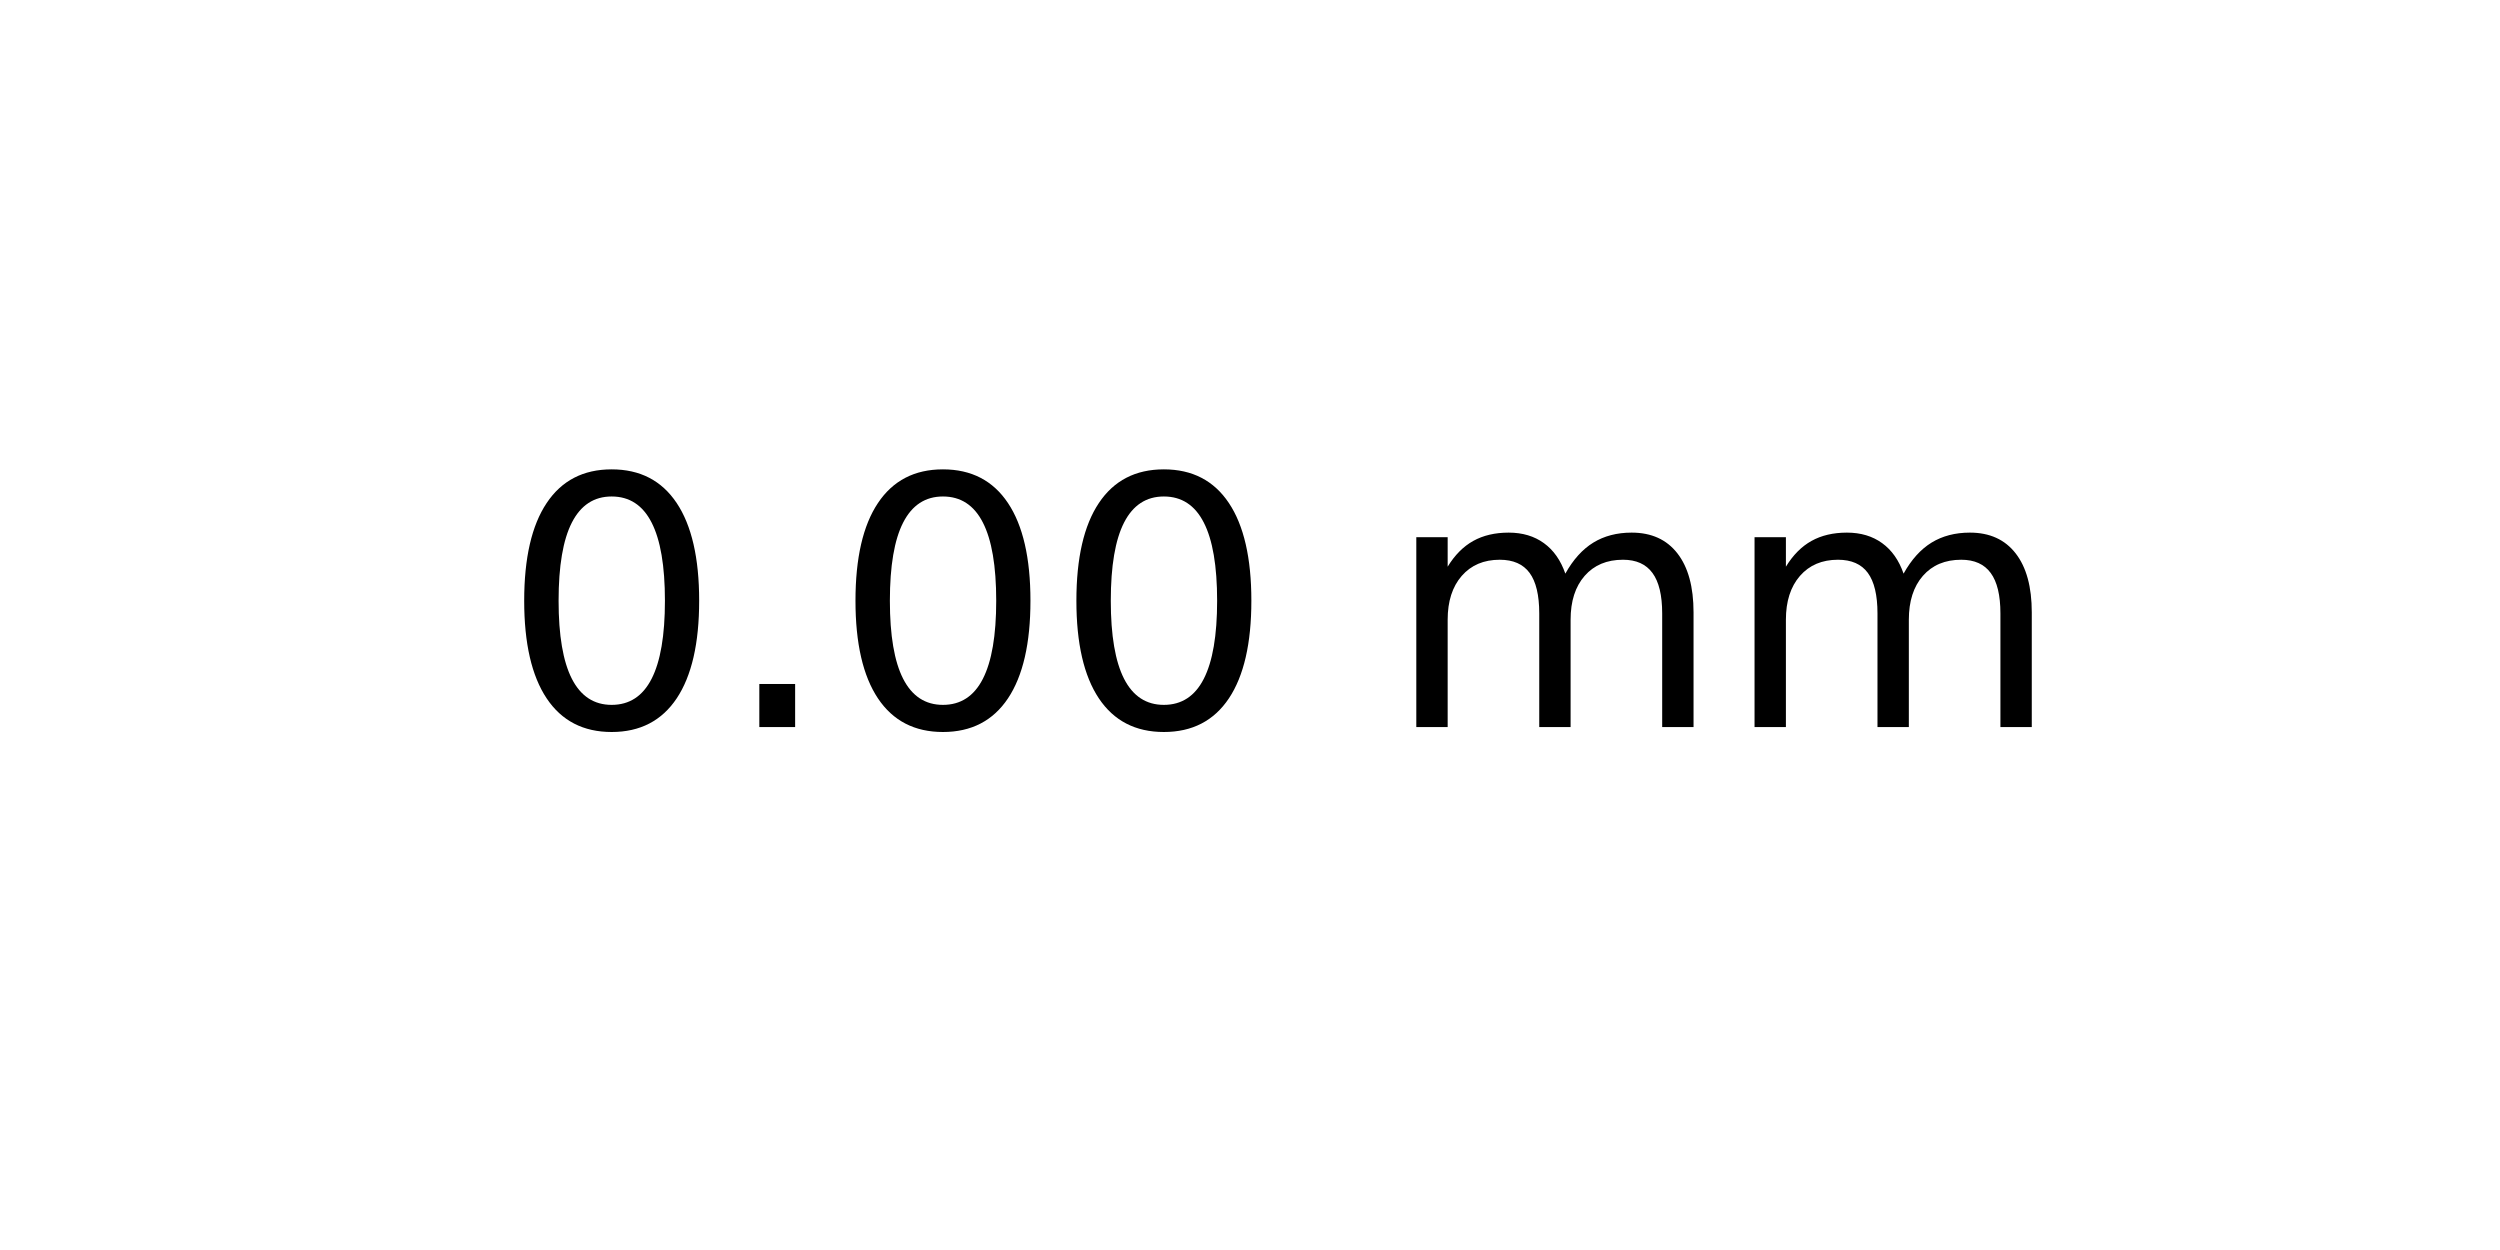
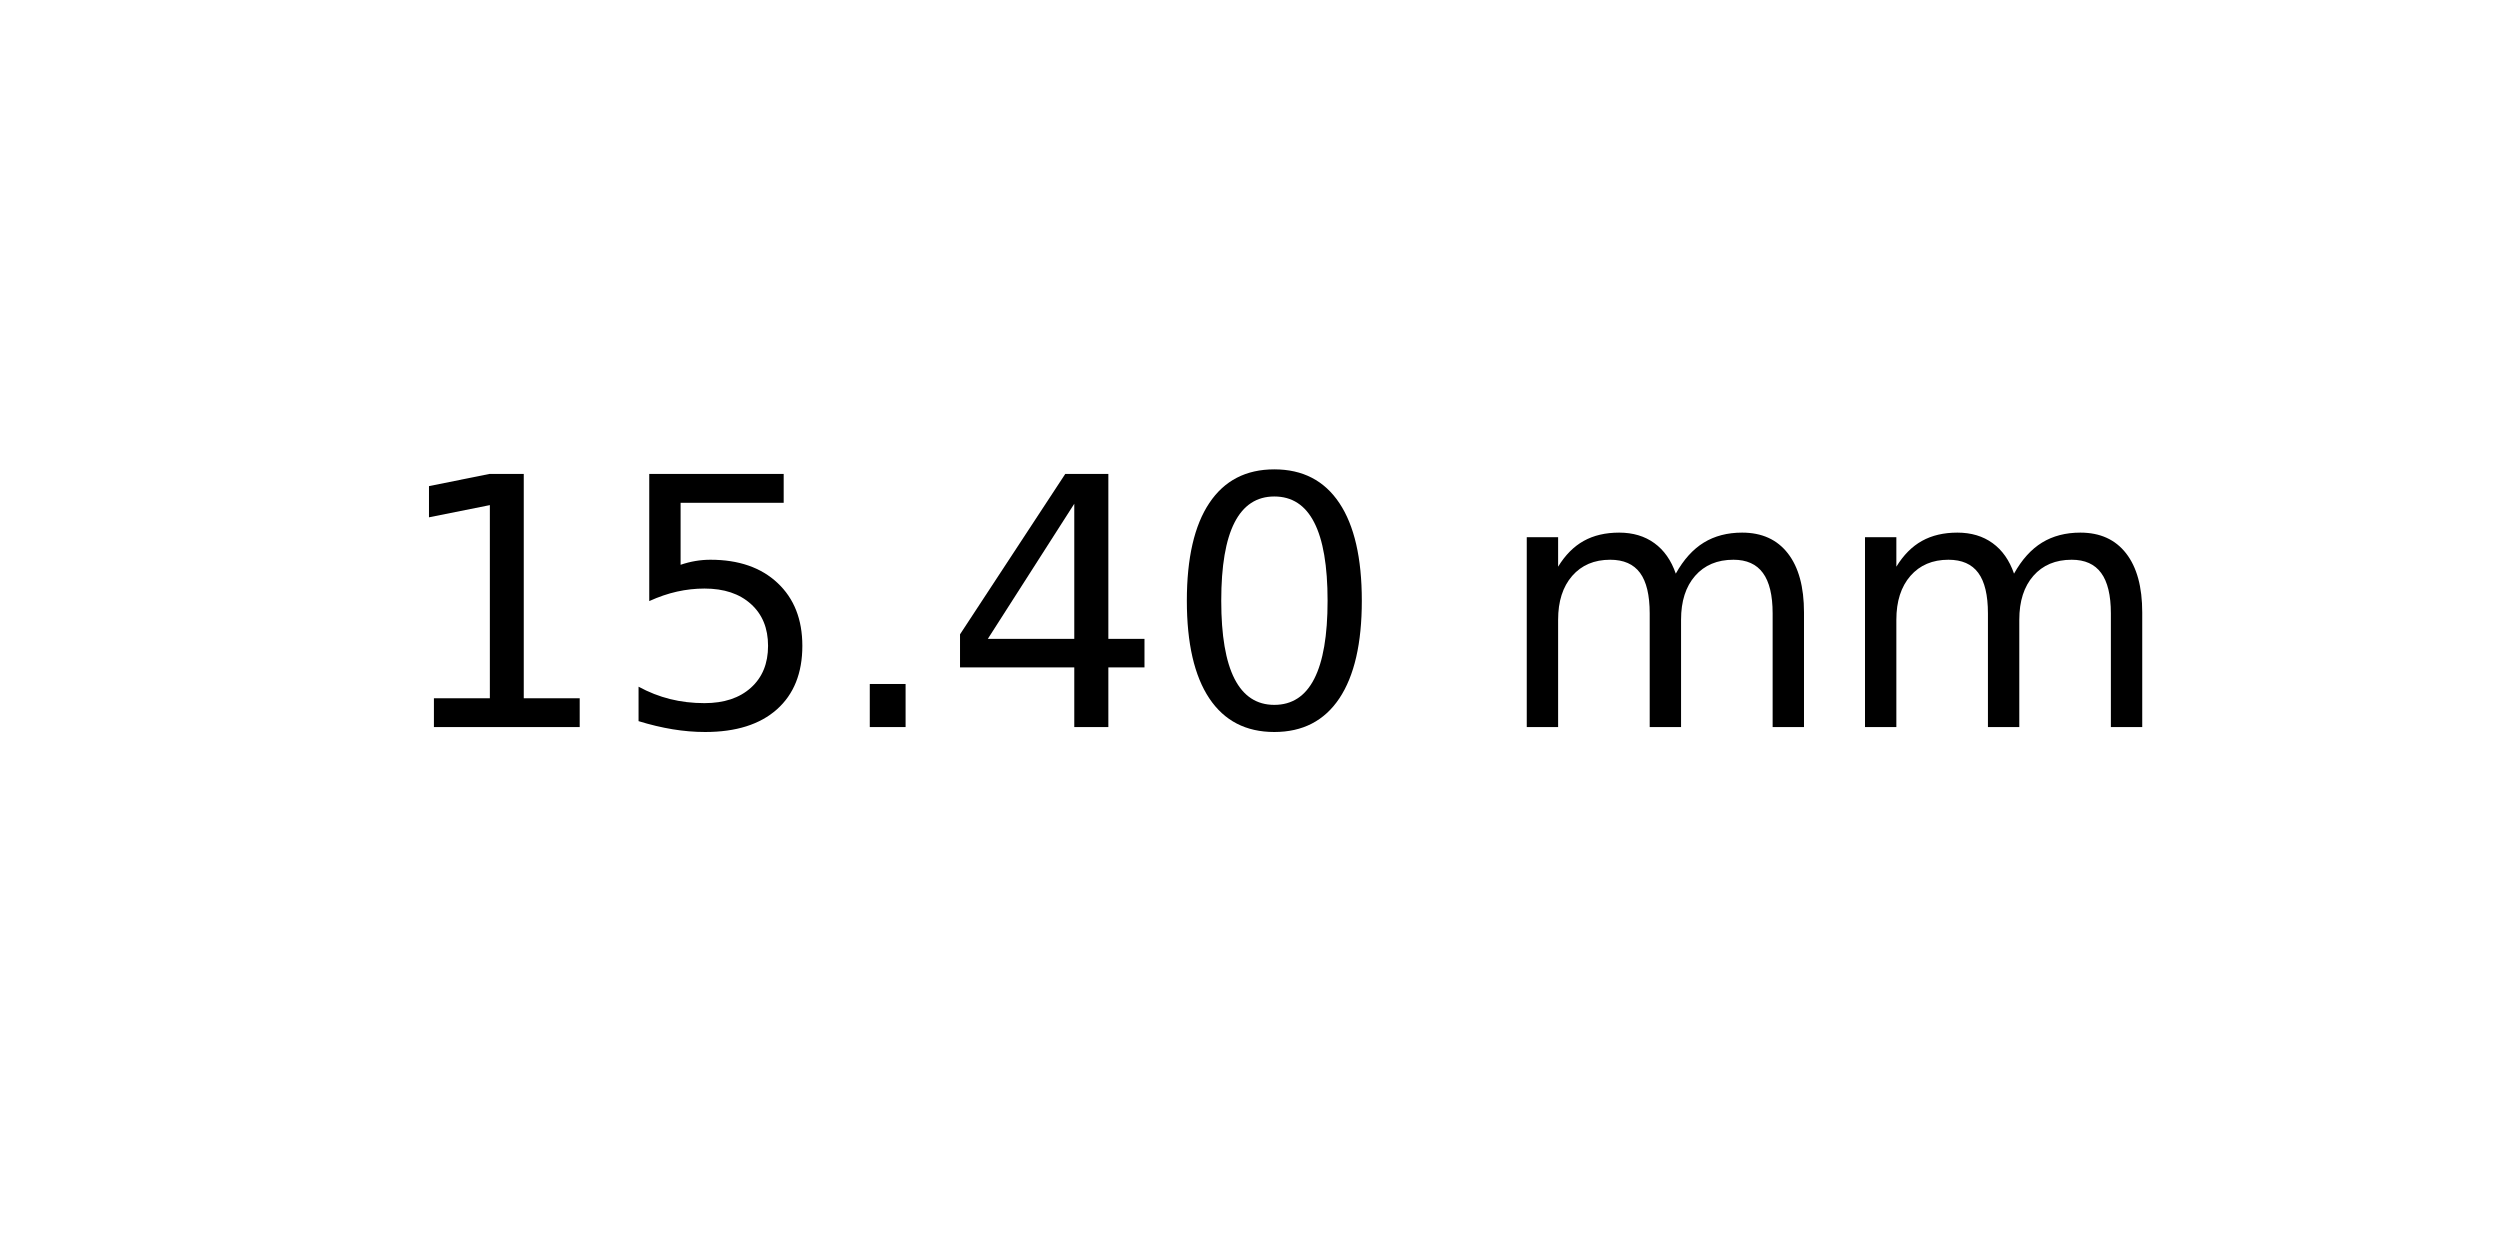
<svg xmlns="http://www.w3.org/2000/svg" xmlns:xlink="http://www.w3.org/1999/xlink" width="72pt" height="36pt" viewBox="0 0 72 36" version="1.1">
  <defs>
    <style type="text/css">*{stroke-linejoin: round; stroke-linecap: butt}</style>
  </defs>
  <g id="figure_1">
    <g id="axes_1">
      <g id="text_1">
-         <g transform="translate(14.4375 20.93937) scale(0.1 -0.1)">
+         <g transform="translate(11.25625 20.93937) scale(0.1 -0.1)">
          <defs>
+             <path id="DejaVuSans-31" d="M 794 531  L 1825 531  L 1825 4091  L 703 3866  L 703 4441  L 1819 4666  L 2450 4666  L 2450 531  L 3481 531  L 3481 0  L 794 0  L 794 531  z " transform="scale(0.015625)" />
+             <path id="DejaVuSans-35" d="M 691 4666  L 3169 4666  L 3169 4134  L 1269 4134  L 1269 2991  Q 1406 3038 1543 3061  Q 1681 3084 1819 3084  Q 2600 3084 3056 2656  Q 3513 2228 3513 1497  Q 3513 744 3044 326  Q 2575 -91 1722 -91  Q 1428 -91 1123 -41  Q 819 9 494 109  L 494 744  Q 775 591 1075 516  Q 1375 441 1709 441  Q 2250 441 2565 725  Q 2881 1009 2881 1497  Q 2881 1984 2565 2268  Q 2250 2553 1709 2553  Q 1456 2553 1204 2497  Q 953 2441 691 2322  L 691 4666  z " transform="scale(0.015625)" />
+             <path id="DejaVuSans-2e" d="M 684 794  L 1344 794  L 1344 0  L 684 0  L 684 794  z " transform="scale(0.015625)" />
+             <path id="DejaVuSans-34" d="M 2419 4116  L 825 1625  L 2419 1625  L 2419 4116  z M 2253 4666  L 3047 4666  L 3047 1625  L 3713 1625  L 3713 1100  L 3047 1100  L 3047 0  L 2419 0  L 2419 1100  L 313 1100  L 313 1709  L 2253 4666  z " transform="scale(0.015625)" />
            <path id="DejaVuSans-30" d="M 2034 4250  Q 1547 4250 1301 3770  Q 1056 3291 1056 2328  Q 1056 1369 1301 889  Q 1547 409 2034 409  Q 2525 409 2770 889  Q 3016 1369 3016 2328  Q 3016 3291 2770 3770  Q 2525 4250 2034 4250  z M 2034 4750  Q 2819 4750 3233 4129  Q 3647 3509 3647 2328  Q 3647 1150 3233 529  Q 2819 -91 2034 -91  Q 1250 -91 836 529  Q 422 1150 422 2328  Q 422 3509 836 4129  Q 1250 4750 2034 4750  z " transform="scale(0.015625)" />
-             <path id="DejaVuSans-2e" d="M 684 794  L 1344 794  L 1344 0  L 684 0  L 684 794  z " transform="scale(0.015625)" />
            <path id="DejaVuSans-20" transform="scale(0.015625)" />
            <path id="DejaVuSans-6d" d="M 3328 2828  Q 3544 3216 3844 3400  Q 4144 3584 4550 3584  Q 5097 3584 5394 3201  Q 5691 2819 5691 2113  L 5691 0  L 5113 0  L 5113 2094  Q 5113 2597 4934 2840  Q 4756 3084 4391 3084  Q 3944 3084 3684 2787  Q 3425 2491 3425 1978  L 3425 0  L 2847 0  L 2847 2094  Q 2847 2600 2669 2842  Q 2491 3084 2119 3084  Q 1678 3084 1418 2786  Q 1159 2488 1159 1978  L 1159 0  L 581 0  L 581 3500  L 1159 3500  L 1159 2956  Q 1356 3278 1631 3431  Q 1906 3584 2284 3584  Q 2666 3584 2933 3390  Q 3200 3197 3328 2828  z " transform="scale(0.015625)" />
          </defs>
-           <use xlink:href="#DejaVuSans-30" />
-           <use xlink:href="#DejaVuSans-2e" x="63.623" />
-           <use xlink:href="#DejaVuSans-30" x="95.41" />
-           <use xlink:href="#DejaVuSans-30" x="159.033" />
-           <use xlink:href="#DejaVuSans-20" x="222.656" />
-           <use xlink:href="#DejaVuSans-6d" x="254.443" />
-           <use xlink:href="#DejaVuSans-6d" x="351.855" />
+           <use xlink:href="#DejaVuSans-31" />
+           <use xlink:href="#DejaVuSans-35" x="63.623" />
+           <use xlink:href="#DejaVuSans-2e" x="127.246" />
+           <use xlink:href="#DejaVuSans-34" x="159.033" />
+           <use xlink:href="#DejaVuSans-30" x="222.656" />
+           <use xlink:href="#DejaVuSans-20" x="286.279" />
+           <use xlink:href="#DejaVuSans-6d" x="318.066" />
+           <use xlink:href="#DejaVuSans-6d" x="415.479" />
        </g>
      </g>
    </g>
  </g>
</svg>
